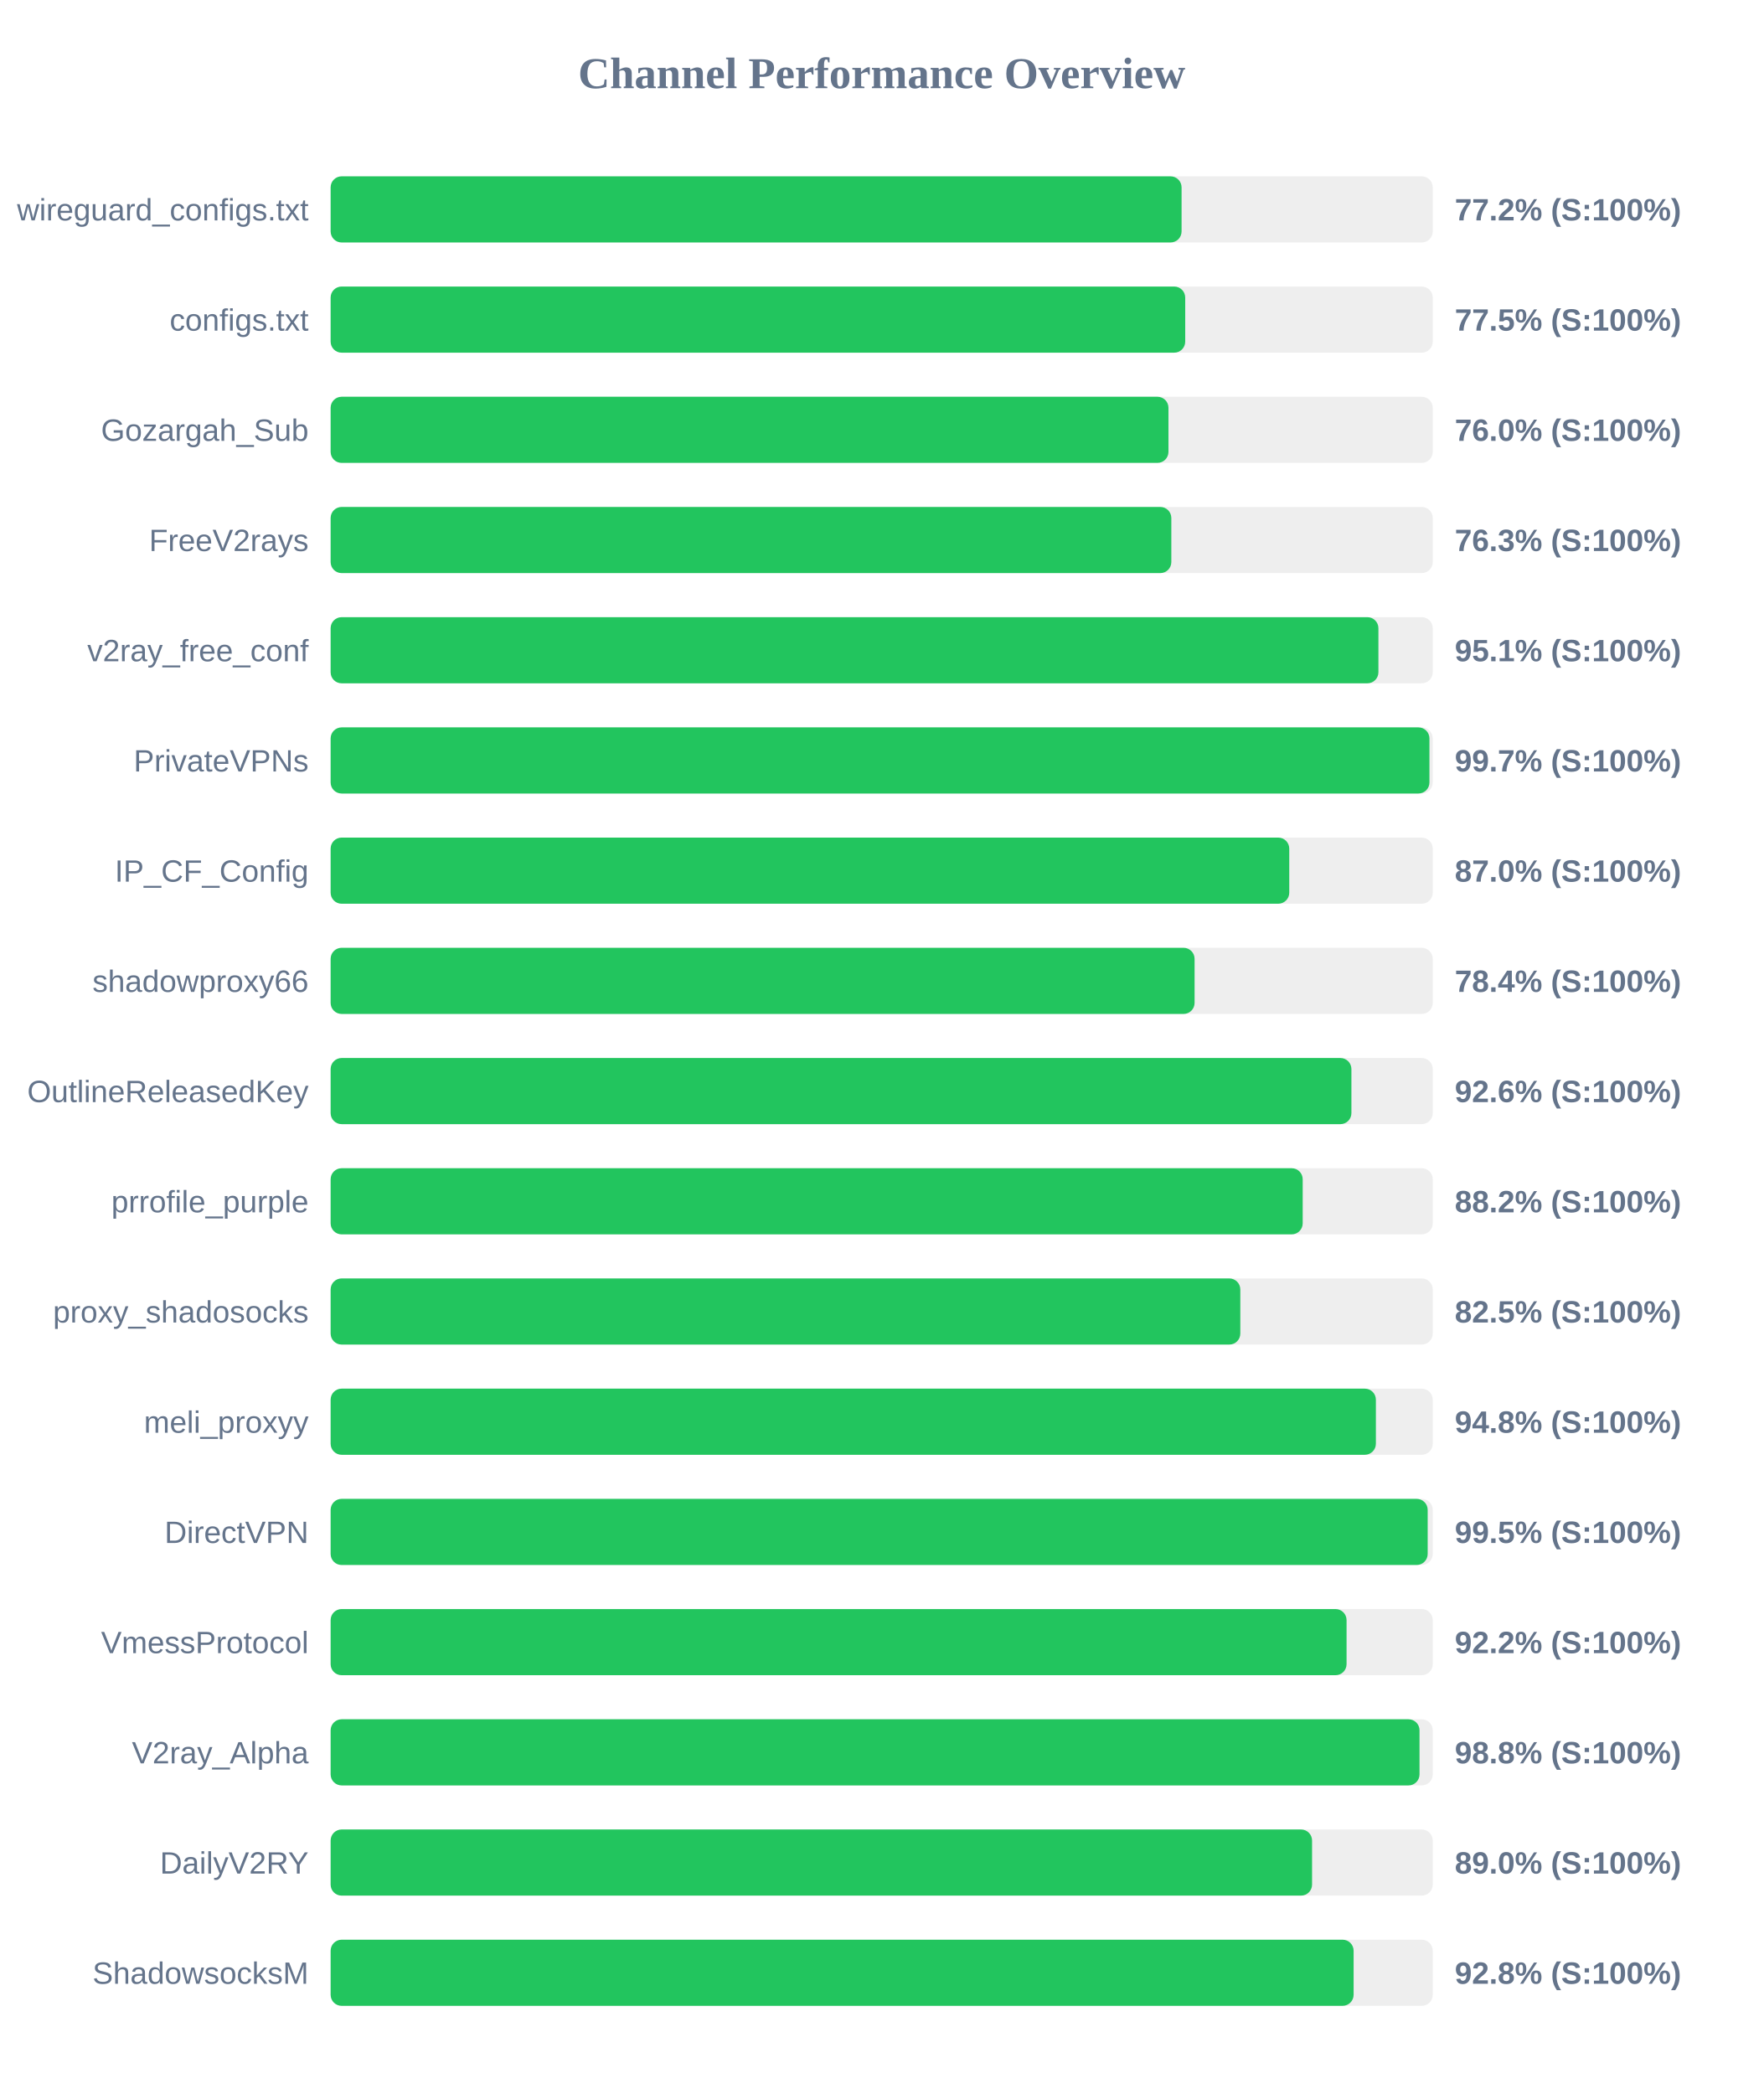
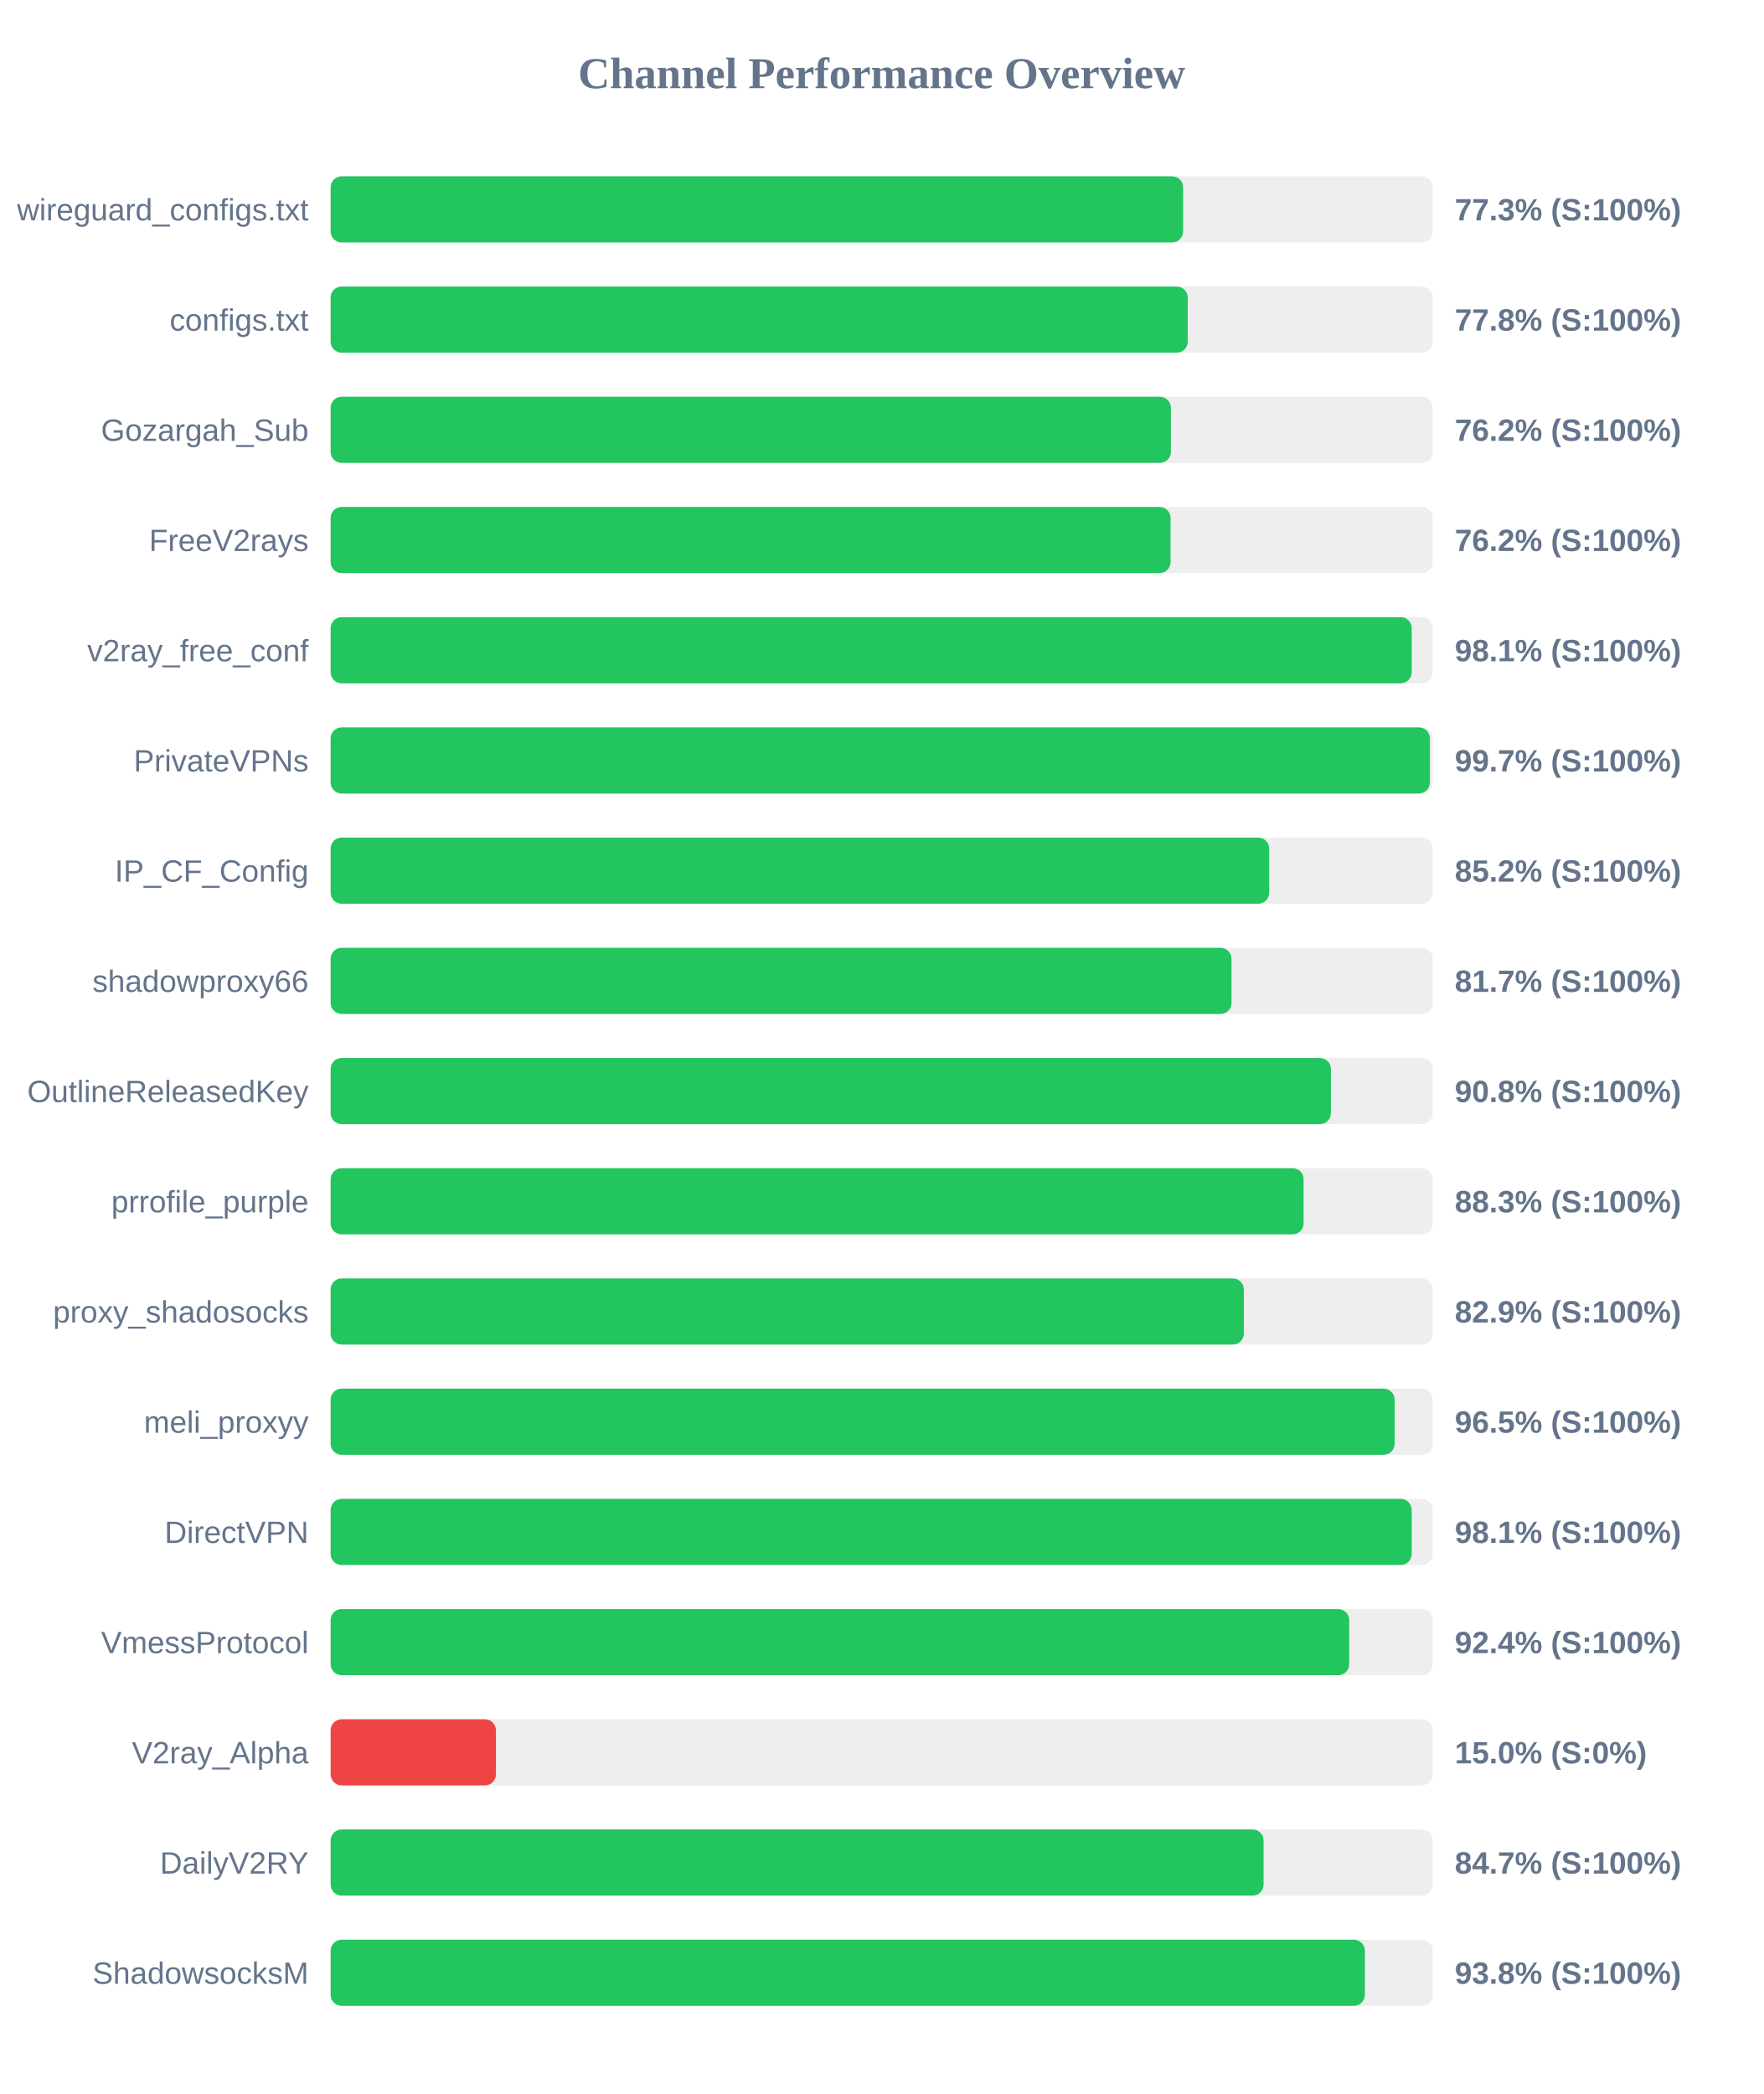
<svg xmlns="http://www.w3.org/2000/svg" width="800" height="950" version="1.1">
  <style>
        .row { font: 14px Arial; fill: #64748b; }
        .score { font: bold 14px Arial; fill: #64748b; }
    </style>
  <text x="400" y="40" text-anchor="middle" font-size="20px" font-weight="bold" fill="#64748b">Channel Performance Overview</text>
  <rect x="150" y="80" width="500" height="30" fill="#eee" rx="5" />
-   <rect x="150" y="80" width="386.05" height="30" fill="#22c55e" rx="5" />
+   <rect x="150" y="80" width="386.75" height="30" fill="#22c55e" rx="5" />
  <text x="140" y="100" text-anchor="end" class="row">wireguard_configs.txt</text>
-   <text x="660" y="100" text-anchor="start" class="score">77.2% (S:100%)</text>
+   <text x="660" y="100" text-anchor="start" class="score">77.3% (S:100%)</text>
  <rect x="150" y="130" width="500" height="30" fill="#eee" rx="5" />
-   <rect x="150" y="130" width="387.7" height="30" fill="#22c55e" rx="5" />
+   <rect x="150" y="130" width="388.85" height="30" fill="#22c55e" rx="5" />
  <text x="140" y="150" text-anchor="end" class="row">configs.txt</text>
-   <text x="660" y="150" text-anchor="start" class="score">77.5% (S:100%)</text>
+   <text x="660" y="150" text-anchor="start" class="score">77.8% (S:100%)</text>
  <rect x="150" y="180" width="500" height="30" fill="#eee" rx="5" />
-   <rect x="150" y="180" width="380.1" height="30" fill="#22c55e" rx="5" />
+   <rect x="150" y="180" width="381.2" height="30" fill="#22c55e" rx="5" />
  <text x="140" y="200" text-anchor="end" class="row">Gozargah_Sub</text>
-   <text x="660" y="200" text-anchor="start" class="score">76.0% (S:100%)</text>
+   <text x="660" y="200" text-anchor="start" class="score">76.2% (S:100%)</text>
  <rect x="150" y="230" width="500" height="30" fill="#eee" rx="5" />
-   <rect x="150" y="230" width="381.4" height="30" fill="#22c55e" rx="5" />
+   <rect x="150" y="230" width="381.05" height="30" fill="#22c55e" rx="5" />
  <text x="140" y="250" text-anchor="end" class="row">FreeV2rays</text>
-   <text x="660" y="250" text-anchor="start" class="score">76.3% (S:100%)</text>
+   <text x="660" y="250" text-anchor="start" class="score">76.2% (S:100%)</text>
  <rect x="150" y="280" width="500" height="30" fill="#eee" rx="5" />
-   <rect x="150" y="280" width="475.35" height="30" fill="#22c55e" rx="5" />
+   <rect x="150" y="280" width="490.45" height="30" fill="#22c55e" rx="5" />
  <text x="140" y="300" text-anchor="end" class="row">v2ray_free_conf</text>
-   <text x="660" y="300" text-anchor="start" class="score">95.1% (S:100%)</text>
+   <text x="660" y="300" text-anchor="start" class="score">98.1% (S:100%)</text>
  <rect x="150" y="330" width="500" height="30" fill="#eee" rx="5" />
-   <rect x="150" y="330" width="498.5" height="30" fill="#22c55e" rx="5" />
+   <rect x="150" y="330" width="498.7" height="30" fill="#22c55e" rx="5" />
  <text x="140" y="350" text-anchor="end" class="row">PrivateVPNs</text>
  <text x="660" y="350" text-anchor="start" class="score">99.7% (S:100%)</text>
  <rect x="150" y="380" width="500" height="30" fill="#eee" rx="5" />
-   <rect x="150" y="380" width="434.9" height="30" fill="#22c55e" rx="5" />
+   <rect x="150" y="380" width="425.8" height="30" fill="#22c55e" rx="5" />
  <text x="140" y="400" text-anchor="end" class="row">IP_CF_Config</text>
-   <text x="660" y="400" text-anchor="start" class="score">87.0% (S:100%)</text>
+   <text x="660" y="400" text-anchor="start" class="score">85.2% (S:100%)</text>
  <rect x="150" y="430" width="500" height="30" fill="#eee" rx="5" />
-   <rect x="150" y="430" width="391.95" height="30" fill="#22c55e" rx="5" />
+   <rect x="150" y="430" width="408.7" height="30" fill="#22c55e" rx="5" />
  <text x="140" y="450" text-anchor="end" class="row">shadowproxy66</text>
-   <text x="660" y="450" text-anchor="start" class="score">78.4% (S:100%)</text>
+   <text x="660" y="450" text-anchor="start" class="score">81.7% (S:100%)</text>
  <rect x="150" y="480" width="500" height="30" fill="#eee" rx="5" />
-   <rect x="150" y="480" width="463.1" height="30" fill="#22c55e" rx="5" />
+   <rect x="150" y="480" width="453.8" height="30" fill="#22c55e" rx="5" />
  <text x="140" y="500" text-anchor="end" class="row">OutlineReleasedKey</text>
-   <text x="660" y="500" text-anchor="start" class="score">92.6% (S:100%)</text>
+   <text x="660" y="500" text-anchor="start" class="score">90.8% (S:100%)</text>
  <rect x="150" y="530" width="500" height="30" fill="#eee" rx="5" />
-   <rect x="150" y="530" width="441.0" height="30" fill="#22c55e" rx="5" />
+   <rect x="150" y="530" width="441.4" height="30" fill="#22c55e" rx="5" />
  <text x="140" y="550" text-anchor="end" class="row">prrofile_purple</text>
-   <text x="660" y="550" text-anchor="start" class="score">88.2% (S:100%)</text>
+   <text x="660" y="550" text-anchor="start" class="score">88.3% (S:100%)</text>
  <rect x="150" y="580" width="500" height="30" fill="#eee" rx="5" />
-   <rect x="150" y="580" width="412.7" height="30" fill="#22c55e" rx="5" />
+   <rect x="150" y="580" width="414.3" height="30" fill="#22c55e" rx="5" />
  <text x="140" y="600" text-anchor="end" class="row">proxy_shadosocks</text>
-   <text x="660" y="600" text-anchor="start" class="score">82.5% (S:100%)</text>
+   <text x="660" y="600" text-anchor="start" class="score">82.9% (S:100%)</text>
  <rect x="150" y="630" width="500" height="30" fill="#eee" rx="5" />
-   <rect x="150" y="630" width="474.2" height="30" fill="#22c55e" rx="5" />
+   <rect x="150" y="630" width="482.7" height="30" fill="#22c55e" rx="5" />
  <text x="140" y="650" text-anchor="end" class="row">meli_proxyy</text>
-   <text x="660" y="650" text-anchor="start" class="score">94.8% (S:100%)</text>
+   <text x="660" y="650" text-anchor="start" class="score">96.5% (S:100%)</text>
  <rect x="150" y="680" width="500" height="30" fill="#eee" rx="5" />
-   <rect x="150" y="680" width="497.7" height="30" fill="#22c55e" rx="5" />
+   <rect x="150" y="680" width="490.45" height="30" fill="#22c55e" rx="5" />
  <text x="140" y="700" text-anchor="end" class="row">DirectVPN</text>
-   <text x="660" y="700" text-anchor="start" class="score">99.5% (S:100%)</text>
+   <text x="660" y="700" text-anchor="start" class="score">98.1% (S:100%)</text>
  <rect x="150" y="730" width="500" height="30" fill="#eee" rx="5" />
-   <rect x="150" y="730" width="460.9" height="30" fill="#22c55e" rx="5" />
+   <rect x="150" y="730" width="462.1" height="30" fill="#22c55e" rx="5" />
  <text x="140" y="750" text-anchor="end" class="row">VmessProtocol</text>
-   <text x="660" y="750" text-anchor="start" class="score">92.2% (S:100%)</text>
+   <text x="660" y="750" text-anchor="start" class="score">92.4% (S:100%)</text>
  <rect x="150" y="780" width="500" height="30" fill="#eee" rx="5" />
-   <rect x="150" y="780" width="494.0" height="30" fill="#22c55e" rx="5" />
+   <rect x="150" y="780" width="75.0" height="30" fill="#ef4444" rx="5" />
  <text x="140" y="800" text-anchor="end" class="row">V2ray_Alpha</text>
-   <text x="660" y="800" text-anchor="start" class="score">98.8% (S:100%)</text>
+   <text x="660" y="800" text-anchor="start" class="score">15.0% (S:0%)</text>
  <rect x="150" y="830" width="500" height="30" fill="#eee" rx="5" />
-   <rect x="150" y="830" width="445.25" height="30" fill="#22c55e" rx="5" />
+   <rect x="150" y="830" width="423.25" height="30" fill="#22c55e" rx="5" />
  <text x="140" y="850" text-anchor="end" class="row">DailyV2RY</text>
-   <text x="660" y="850" text-anchor="start" class="score">89.0% (S:100%)</text>
+   <text x="660" y="850" text-anchor="start" class="score">84.7% (S:100%)</text>
  <rect x="150" y="880" width="500" height="30" fill="#eee" rx="5" />
-   <rect x="150" y="880" width="464.1" height="30" fill="#22c55e" rx="5" />
+   <rect x="150" y="880" width="469.2" height="30" fill="#22c55e" rx="5" />
  <text x="140" y="900" text-anchor="end" class="row">ShadowsocksM</text>
-   <text x="660" y="900" text-anchor="start" class="score">92.8% (S:100%)</text>
+   <text x="660" y="900" text-anchor="start" class="score">93.8% (S:100%)</text>
</svg>
